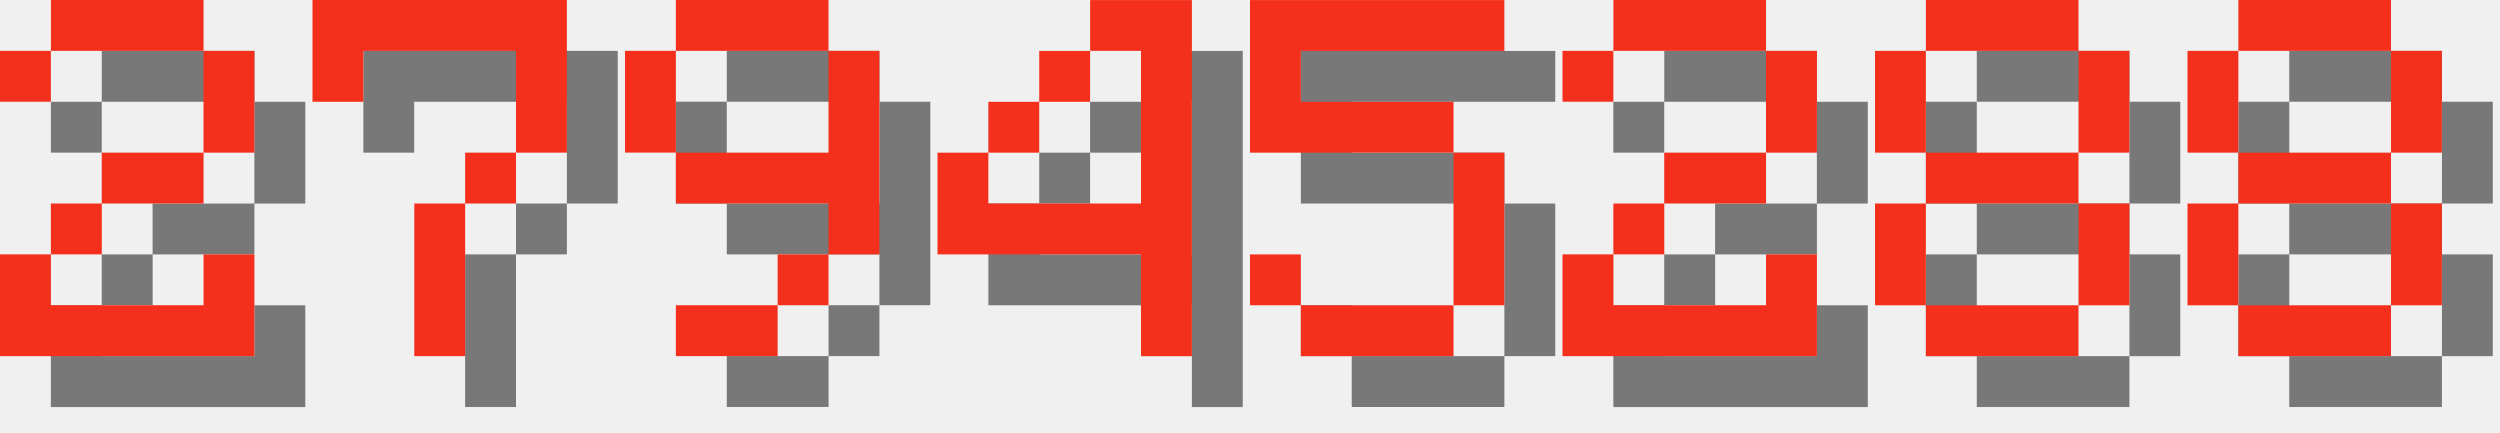
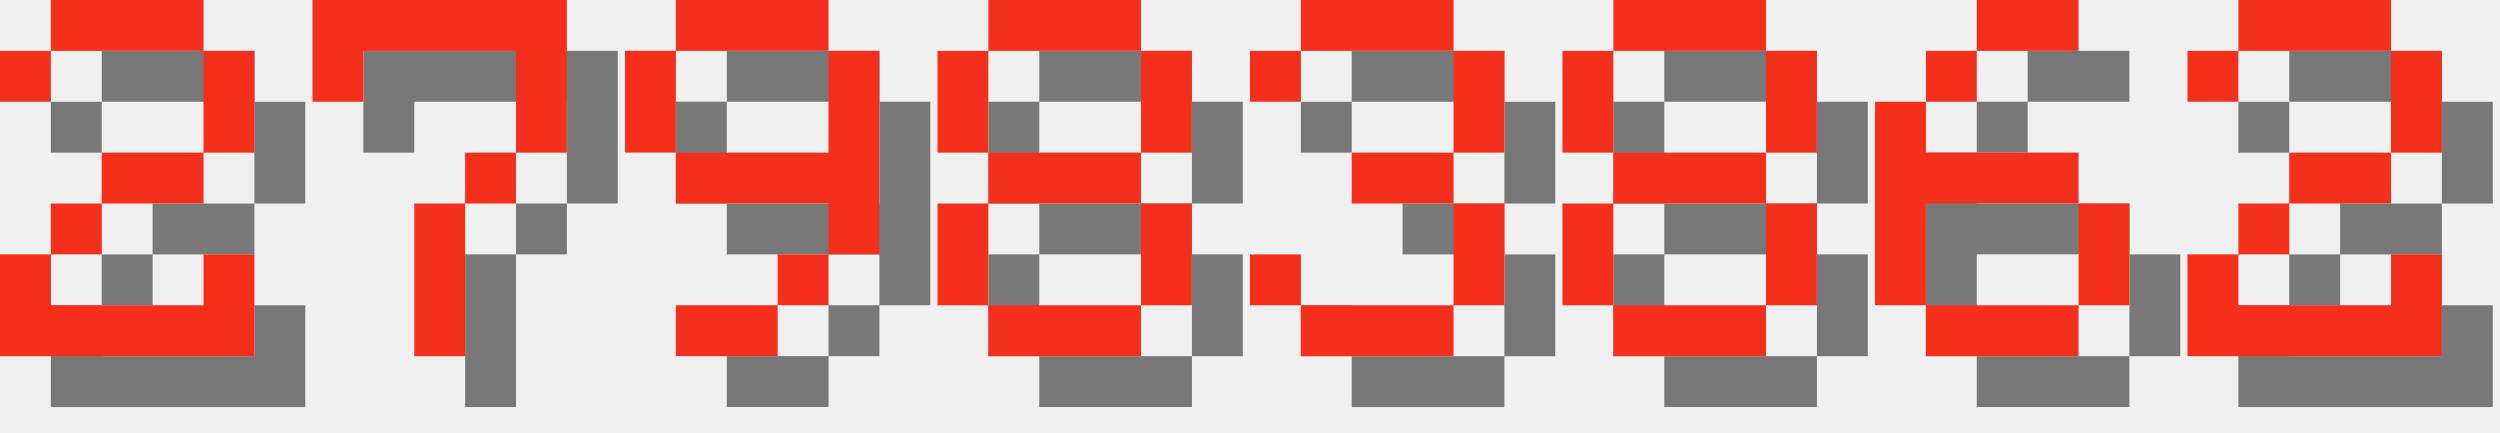
<svg xmlns="http://www.w3.org/2000/svg" version="1.1" width="208.0" height="36">
  <style>
        .text-foreground {
            fill: #F4301C;
        }
        .text-shadow {
            fill: #000000;
            fill-opacity: 0.5;
        }
    </style>
  <g class="digit" id="digit_2" transform="translate(0.0, 0), scale(4)">
    <path id="digit_2_shadow" class="text-shadow" d="m1.058 2.117v1.058h1.058v-1.058h3.175v2.117h-2.117v1.058h-1.058v1.058h-1.058v2.117h5.292v-2.117h-1.058v1.058h-3.175v-1.058h1.058v-1.058h2.117v-1.058h1.058v-2.117h-1.058v-1.058h-3.175v1.058h-1.058z" fill-opacity=".5" style="paint-order:stroke fill markers" />
    <path id="digit_2_fg" class="text-foreground" d="m0 1.058v1.058h1.058v-1.058h3.175v2.117h-2.117v1.058h-1.058v1.058h-1.058v2.117h5.292v-2.117h-1.058v1.058h-3.175v-1.058h1.058v-1.058h2.117v-1.058h1.058v-2.117h-1.058v-1.058h-3.175v1.058h-1.058z" fill="#fff" style="paint-order:stroke fill markers" />
  </g>
  <g class="digit" id="digit_7" transform="translate(26.0, 0), scale(4)">
    <path id="digit_7_shadow" class="text-shadow" d="m1.058 1.058 2e-6 2.117h1.058v-1.058h3.175v1.058l2e-7 1.058h-1.058v1.058h-1.058l4e-7 3.175 1.058 1e-7v-3.175h1.058v-1.058h1.058l5e-7 -1.058v-2.117z" fill-opacity=".5" style="paint-order:stroke fill markers" />
    <path id="digit_7_fg" class="text-foreground" d="m0 0 2e-6 2.117h1.058v-1.058h3.175v1.058l2e-7 1.058h-1.058v1.058h-1.058l4e-7 3.175 1.058 1e-7v-3.175h1.058v-1.058h1.058l5e-7 -1.058v-2.117z" fill="#fff" style="paint-order:stroke fill markers" />
  </g>
  <g class="digit" id="digit_9" transform="translate(52.0, 0), scale(4)">
    <path id="digit_9_shadow" class="text-shadow" d="m2.117 1.058v1.058h3.175v-1.058h-3.175zm3.175 1.058v2.117h-3.175v1.058h3.175v1.058h1.058v-4.233h-1.058zm0 4.233h-1.058v1.058h1.058v-1.058zm-1.058 1.058h-2.117v1.058h2.117v-1.058zm-2.117-3.175v-2.117h-1.058v2.117h1.058z" fill-opacity=".5" style="paint-order:stroke fill markers" />
    <path id="digit_9_fg" class="text-foreground" d="m1.058 0v1.058h3.175v-1.058h-3.175zm3.175 1.058v2.117h-3.175v1.058h3.175v1.058h1.058v-4.233h-1.058zm0 4.233h-1.058v1.058h1.058v-1.058zm-1.058 1.058h-2.117v1.058h2.117v-1.058zm-2.117-3.175v-2.117h-1.058v2.117h1.058z" fill="#fff" style="paint-order:stroke fill markers" />
  </g>
-   <g class="digit" id="digit_4" transform="translate(78.0, 0), scale(4)">
-     <path id="digit_4_shadow" class="text-shadow" d="m4.233 1.058v1.058h1.058v3.175h-3.175v-1.058h-1.058v2.117h4.233v2.117h1.058v-7.408h-2.117zm-2.117 3.175h1.058v-1.058h-1.058v1.058zm1.058-1.058h1.058v-1.058h-1.058v1.058z" fill-opacity=".5" style="paint-order:stroke fill markers" />
-     <path id="digit_4_fg" class="text-foreground" d="m3.175 0v1.058h1.058v3.175h-3.175v-1.058h-1.058v2.117h4.233v2.117h1.058v-7.408h-2.117zm-2.117 3.175h1.058v-1.058h-1.058v1.058zm1.058-1.058h1.058v-1.058h-1.058v1.058z" fill="#fff" style="paint-order:stroke fill markers" />
+   <g class="digit" id="digit_8" transform="translate(78.0, 0), scale(4)">
+     <path id="digit_8_shadow" class="text-shadow" d="m2.117 1.058v1.058h3.175v-1.058h-3.175zm3.175 1.058v2.117h1.058v-2.117h-1.058zm0 2.117h-3.175v1.058h3.175v-1.058zm0 1.058v2.117h1.058v-2.117h-1.058zm0 2.117h-3.175v1.058h3.175v-1.058zm-3.175 0v-2.117h-1.058v2.117h1.058zm0-3.175v-2.117h-1.058v2.117h1.058z" fill-opacity=".5" style="paint-order:stroke fill markers" />
+     <path id="digit_8_fg" class="text-foreground" d="m1.058 0v1.058h3.175v-1.058h-3.175zm3.175 1.058v2.117h1.058v-2.117h-1.058zm0 2.117h-3.175v1.058h3.175v-1.058zm0 1.058v2.117h1.058v-2.117h-1.058zm0 2.117h-3.175v1.058h3.175v-1.058zm-3.175 0v-2.117h-1.058v2.117h1.058zm0-3.175v-2.117h-1.058v2.117h1.058z" fill="#fff" style="paint-order:stroke fill markers" />
  </g>
-   <g class="digit" id="digit_5" transform="translate(104.0, 0), scale(4)">
-     <path id="digit_5_shadow" class="text-shadow" d="m1.058 1.058v3.175h4.233v3.175h-3.175v-1.058h-1.058v1.058h1.058v1.058h3.175v-1.058h1.058v-3.175h-1.058v-1.058h-3.175v-1.058h4.233v-1.058h-5.292z" fill-opacity=".5" style="paint-order:stroke fill markers" />
-     <path id="digit_5_fg" class="text-foreground" d="m0 0v3.175h4.233v3.175h-3.175v-1.058h-1.058v1.058h1.058v1.058h3.175v-1.058h1.058v-3.175h-1.058v-1.058h-3.175v-1.058h4.233v-1.058h-5.292z" fill="#fff" style="paint-order:stroke fill markers" />
+   <g class="digit" id="digit_3" transform="translate(104.0, 0), scale(4)">
+     <path id="digit_3_shadow" class="text-shadow" d="m1.058 2.117v1.058h1.058v-1.058h3.175v2.117h-2.117v1.058h2.117v2.117h-3.175v-1.058h-1.058v1.058h1.058v1.058h3.175v-1.058h1.058v-2.117h-1.058v-1.058h1.058v-2.117h-1.058v-1.058h-3.175v1.058h-1.058z" fill-opacity=".5" style="paint-order:stroke fill markers" />
+     <path id="digit_3_fg" class="text-foreground" d="m0 1.058v1.058h1.058v-1.058h3.175v2.117h-2.117v1.058h2.117v2.117h-3.175v-1.058h-1.058v1.058h1.058v1.058h3.175v-1.058h1.058v-2.117h-1.058v-1.058h1.058v-2.117h-1.058v-1.058h-3.175v1.058h-1.058z" fill="#fff" style="paint-order:stroke fill markers" />
  </g>
-   <g class="digit" id="digit_2" transform="translate(130.0, 0), scale(4)">
+   <g class="digit" id="digit_8" transform="translate(130.0, 0), scale(4)">
+     <path id="digit_8_shadow" class="text-shadow" d="m2.117 1.058v1.058h3.175v-1.058h-3.175zm3.175 1.058v2.117h1.058v-2.117h-1.058zm0 2.117h-3.175v1.058h3.175v-1.058zm0 1.058v2.117h1.058v-2.117h-1.058zm0 2.117h-3.175v1.058h3.175v-1.058zm-3.175 0v-2.117h-1.058v2.117h1.058zm0-3.175v-2.117h-1.058v2.117h1.058z" fill-opacity=".5" style="paint-order:stroke fill markers" />
+     <path id="digit_8_fg" class="text-foreground" d="m1.058 0v1.058h3.175v-1.058h-3.175zm3.175 1.058v2.117h1.058v-2.117h-1.058zm0 2.117h-3.175v1.058h3.175v-1.058zm0 1.058v2.117h1.058v-2.117h-1.058zm0 2.117h-3.175v1.058h3.175v-1.058zm-3.175 0v-2.117h-1.058v2.117h1.058zm0-3.175v-2.117h-1.058v2.117h1.058z" fill="#fff" style="paint-order:stroke fill markers" />
+   </g>
+   <g class="digit" id="digit_6" transform="translate(156.0, 0), scale(4)">
+     <path id="digit_6_shadow" class="text-shadow" d="m3.175 1.058v1.058h2.117v-1.058h-2.117zm0 1.058h-1.058v1.058h1.058v-1.058zm-1.058 1.058h-1.058v4.233h1.058v-2.117h3.175v-1.058h-3.175v-1.058zm3.175 2.117v2.117h1.058v-2.117h-1.058zm0 2.117h-3.175v1.058h3.175v-1.058z" fill-opacity=".5" style="paint-order:stroke fill markers" />
+     <path id="digit_6_fg" class="text-foreground" d="m2.117 0v1.058h2.117v-1.058h-2.117zm0 1.058h-1.058v1.058h1.058v-1.058zm-1.058 1.058h-1.058v4.233h1.058v-2.117h3.175v-1.058h-3.175v-1.058zm3.175 2.117v2.117h1.058v-2.117h-1.058zm0 2.117h-3.175v1.058h3.175v-1.058z" fill="#fff" style="paint-order:stroke fill markers" />
+   </g>
+   <g class="digit" id="digit_2" transform="translate(182.0, 0), scale(4)">
    <path id="digit_2_shadow" class="text-shadow" d="m1.058 2.117v1.058h1.058v-1.058h3.175v2.117h-2.117v1.058h-1.058v1.058h-1.058v2.117h5.292v-2.117h-1.058v1.058h-3.175v-1.058h1.058v-1.058h2.117v-1.058h1.058v-2.117h-1.058v-1.058h-3.175v1.058h-1.058z" fill-opacity=".5" style="paint-order:stroke fill markers" />
    <path id="digit_2_fg" class="text-foreground" d="m0 1.058v1.058h1.058v-1.058h3.175v2.117h-2.117v1.058h-1.058v1.058h-1.058v2.117h5.292v-2.117h-1.058v1.058h-3.175v-1.058h1.058v-1.058h2.117v-1.058h1.058v-2.117h-1.058v-1.058h-3.175v1.058h-1.058z" fill="#fff" style="paint-order:stroke fill markers" />
  </g>
-   <g class="digit" id="digit_8" transform="translate(156.0, 0), scale(4)">
-     <path id="digit_8_shadow" class="text-shadow" d="m2.117 1.058v1.058h3.175v-1.058h-3.175zm3.175 1.058v2.117h1.058v-2.117h-1.058zm0 2.117h-3.175v1.058h3.175v-1.058zm0 1.058v2.117h1.058v-2.117h-1.058zm0 2.117h-3.175v1.058h3.175v-1.058zm-3.175 0v-2.117h-1.058v2.117h1.058zm0-3.175v-2.117h-1.058v2.117h1.058z" fill-opacity=".5" style="paint-order:stroke fill markers" />
-     <path id="digit_8_fg" class="text-foreground" d="m1.058 0v1.058h3.175v-1.058h-3.175zm3.175 1.058v2.117h1.058v-2.117h-1.058zm0 2.117h-3.175v1.058h3.175v-1.058zm0 1.058v2.117h1.058v-2.117h-1.058zm0 2.117h-3.175v1.058h3.175v-1.058zm-3.175 0v-2.117h-1.058v2.117h1.058zm0-3.175v-2.117h-1.058v2.117h1.058z" fill="#fff" style="paint-order:stroke fill markers" />
-   </g>
-   <g class="digit" id="digit_8" transform="translate(182.0, 0), scale(4)">
-     <path id="digit_8_shadow" class="text-shadow" d="m2.117 1.058v1.058h3.175v-1.058h-3.175zm3.175 1.058v2.117h1.058v-2.117h-1.058zm0 2.117h-3.175v1.058h3.175v-1.058zm0 1.058v2.117h1.058v-2.117h-1.058zm0 2.117h-3.175v1.058h3.175v-1.058zm-3.175 0v-2.117h-1.058v2.117h1.058zm0-3.175v-2.117h-1.058v2.117h1.058z" fill-opacity=".5" style="paint-order:stroke fill markers" />
-     <path id="digit_8_fg" class="text-foreground" d="m1.058 0v1.058h3.175v-1.058h-3.175zm3.175 1.058v2.117h1.058v-2.117h-1.058zm0 2.117h-3.175v1.058h3.175v-1.058zm0 1.058v2.117h1.058v-2.117h-1.058zm0 2.117h-3.175v1.058h3.175v-1.058zm-3.175 0v-2.117h-1.058v2.117h1.058zm0-3.175v-2.117h-1.058v2.117h1.058z" fill="#fff" style="paint-order:stroke fill markers" />
-   </g>
</svg>
